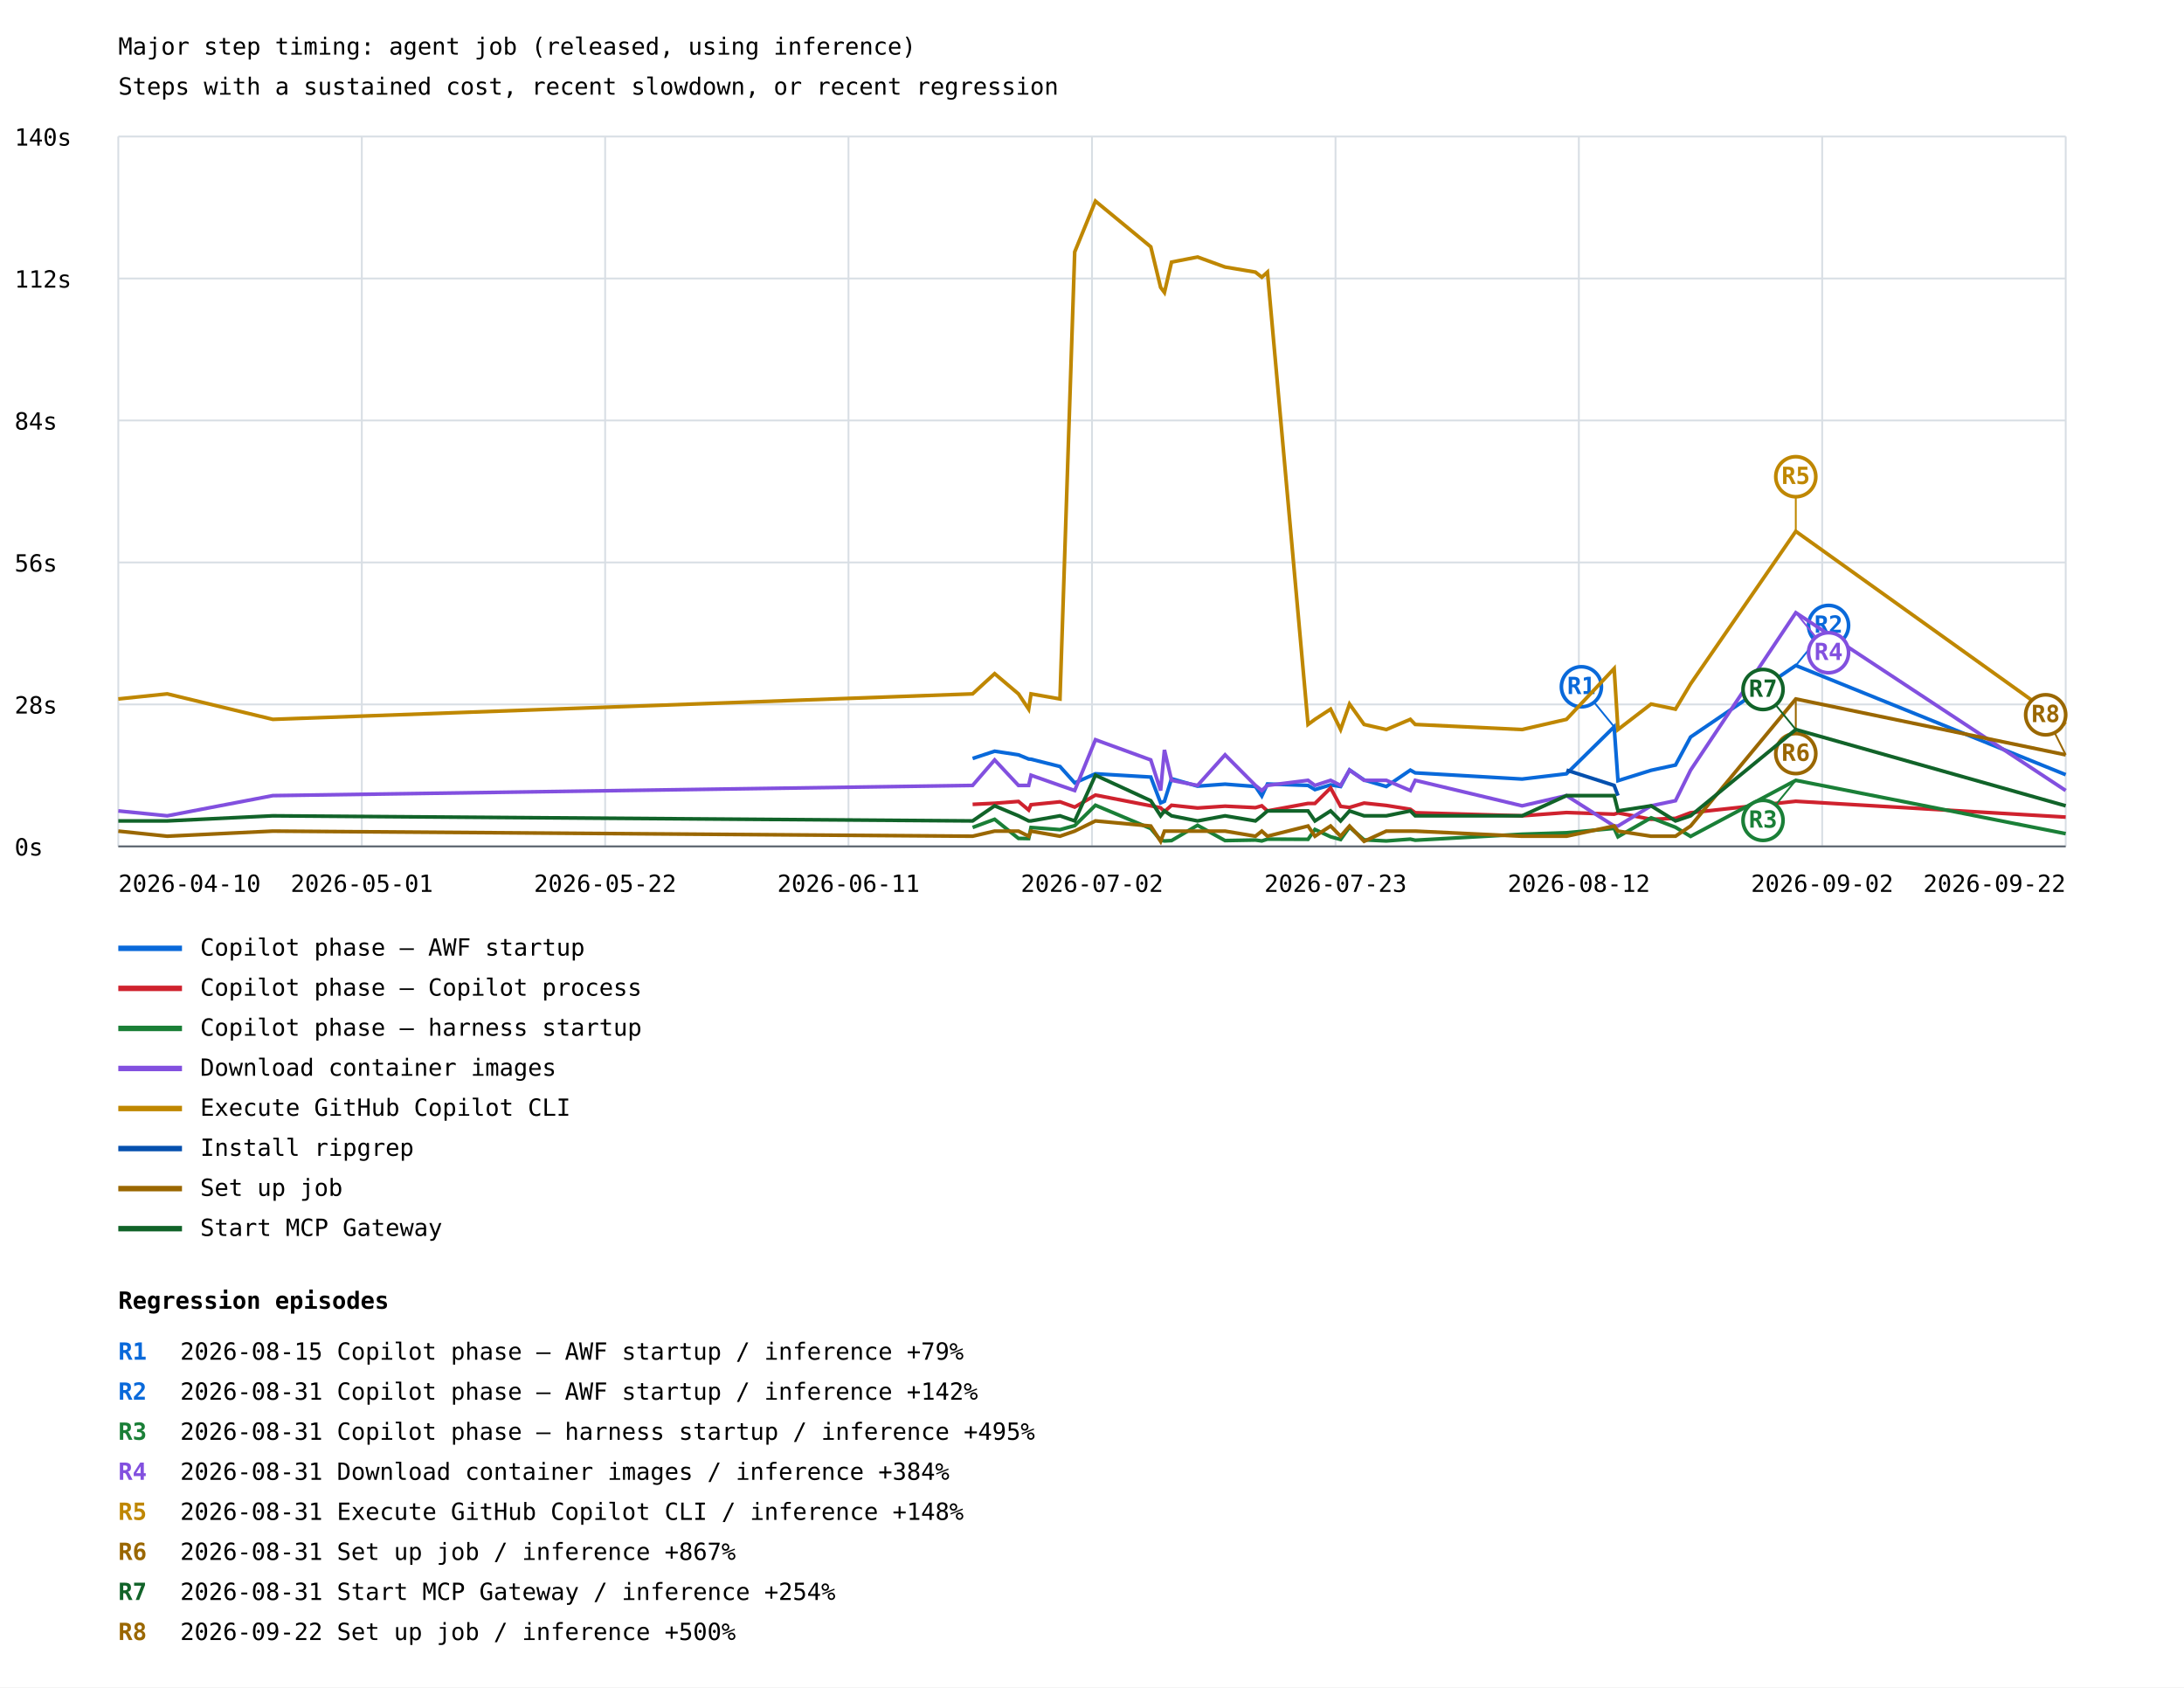
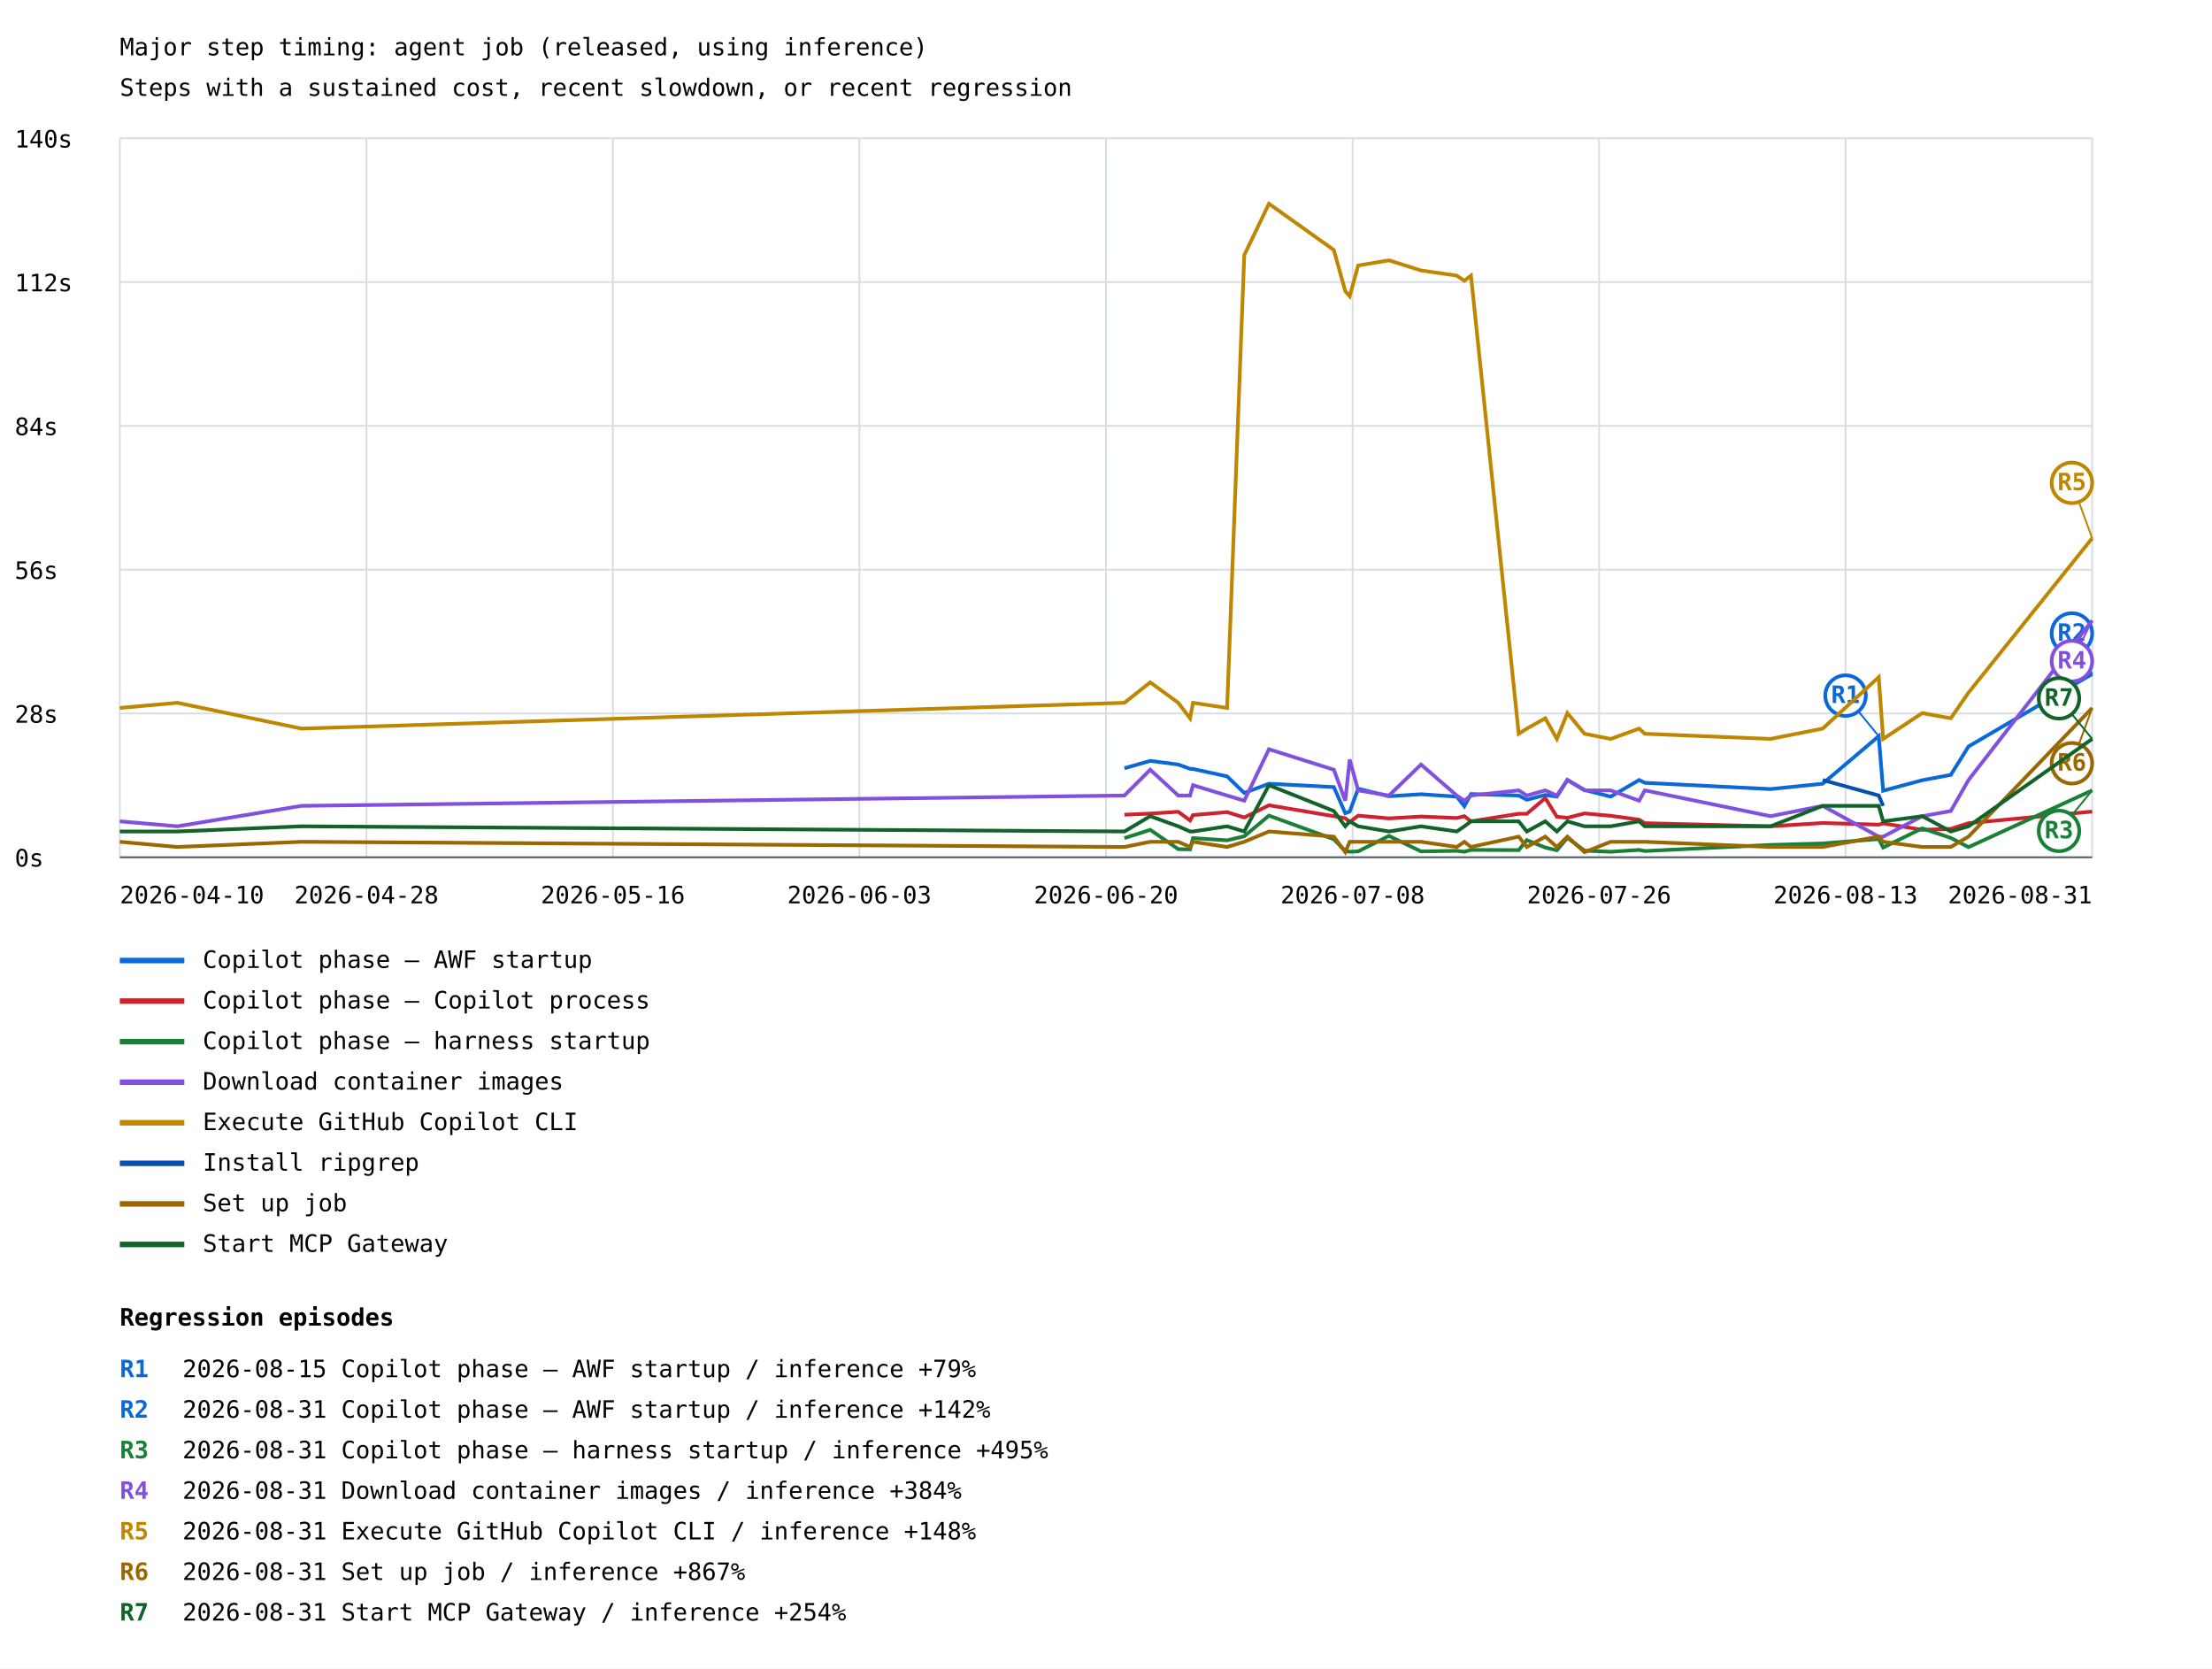
- <svg xmlns="http://www.w3.org/2000/svg" width="1200" height="927" viewBox="0 0 1200 927">
+ <svg xmlns="http://www.w3.org/2000/svg" width="1200" height="905" viewBox="0 0 1200 905">
  <rect width="100%" height="100%" fill="white" />
  <style>text{font-family:ui-monospace,monospace;font-size:13px}.axis{stroke:#57606a;stroke-width:1}.grid{stroke:#d8dee4;stroke-width:1}</style>
  <text x="65" y="30" font-size="20">Major step timing: agent job (released, using inference)</text>
  <text x="65" y="52">Steps with a sustained cost, recent slowdown, or recent regression</text>
  <line class="grid" x1="65" y1="465.0" x2="1135" y2="465.0" />
  <text x="8" y="470.0">0s</text>
  <line class="grid" x1="65" y1="387.0" x2="1135" y2="387.0" />
  <text x="8" y="392.0">28s</text>
  <line class="grid" x1="65" y1="309.0" x2="1135" y2="309.0" />
  <text x="8" y="314.0">56s</text>
  <line class="grid" x1="65" y1="231.0" x2="1135" y2="231.0" />
  <text x="8" y="236.0">84s</text>
  <line class="grid" x1="65" y1="153.0" x2="1135" y2="153.0" />
  <text x="8" y="158.0">112s</text>
  <line class="grid" x1="65" y1="75.0" x2="1135" y2="75.0" />
  <text x="8" y="80.0">140s</text>
  <line class="grid" x1="65.0" y1="75" x2="65.0" y2="465" />
  <line class="grid" x1="198.8" y1="75" x2="198.8" y2="465" />
  <line class="grid" x1="332.5" y1="75" x2="332.5" y2="465" />
  <line class="grid" x1="466.2" y1="75" x2="466.2" y2="465" />
  <line class="grid" x1="600.0" y1="75" x2="600.0" y2="465" />
  <line class="grid" x1="733.8" y1="75" x2="733.8" y2="465" />
  <line class="grid" x1="867.5" y1="75" x2="867.5" y2="465" />
  <line class="grid" x1="1001.2" y1="75" x2="1001.2" y2="465" />
  <line class="grid" x1="1135.0" y1="75" x2="1135.0" y2="465" />
-   <polyline points="534.4,416.7 546.5,412.7 559.6,414.7 565.2,417.0 566.5,417.1 582.4,421.1 590.5,430.1 601.9,425.1 632.3,426.9 637.7,441.1 639.8,440.2 643.7,427.8 658.0,431.9 673.1,430.8 689.8,432.1 693.3,437.3 696.4,430.7 718.7,431.5 722.5,433.8 731.1,431.2 736.6,432.1 741.5,423.0 749.5,428.5 761.7,432.1 774.9,423.1 777.6,424.6 836.3,428.0 860.7,425.1 886.9,399.3 889.0,428.9 907.2,423.2 920.6,420.3 928.9,404.9 986.7,365.6 1135.0,425.6" fill="none" stroke="#0969da" stroke-width="2" />
-   <line x1="886.9" y1="399.3" x2="868.9" y2="377.3" stroke="#0969da" stroke-width="1" />
-   <circle cx="868.9" cy="377.3" r="11" fill="white" stroke="#0969da" stroke-width="2" />
-   <text x="868.9" y="381.3" fill="#0969da" font-size="10" font-weight="bold" text-anchor="middle">R1</text>
-   <line x1="986.7" y1="365.6" x2="1004.7" y2="343.6" stroke="#0969da" stroke-width="1" />
-   <circle cx="1004.7" cy="343.6" r="11" fill="white" stroke="#0969da" stroke-width="2" />
-   <text x="1004.7" y="347.6" fill="#0969da" font-size="10" font-weight="bold" text-anchor="middle">R2</text>
+   <polyline points="610.0,416.7 624.0,412.7 639.2,414.7 645.6,417.0 647.2,417.1 665.7,421.1 675.0,430.1 688.4,425.1 723.6,426.9 729.8,441.1 732.2,440.2 736.8,427.8 753.5,431.9 770.9,430.8 790.3,432.1 794.4,437.3 798.0,430.7 823.9,431.5 828.3,433.8 838.3,431.2 844.6,432.1 850.3,423.0 859.6,428.5 873.8,432.1 889.2,423.1 892.3,424.6 960.5,428.0 988.8,425.1 1019.2,399.3 1021.6,428.9 1042.8,423.2 1058.3,420.3 1067.9,404.9 1135.0,365.6" fill="none" stroke="#0969da" stroke-width="2" />
+   <line x1="1019.2" y1="399.3" x2="1001.2" y2="377.3" stroke="#0969da" stroke-width="1" />
+   <circle cx="1001.2" cy="377.3" r="11" fill="white" stroke="#0969da" stroke-width="2" />
+   <text x="1001.2" y="381.3" fill="#0969da" font-size="10" font-weight="bold" text-anchor="middle">R1</text>
+   <line x1="1135.0" y1="365.6" x2="1124.0" y2="343.6" stroke="#0969da" stroke-width="1" />
+   <circle cx="1124.0" cy="343.6" r="11" fill="white" stroke="#0969da" stroke-width="2" />
+   <text x="1124.0" y="347.6" fill="#0969da" font-size="10" font-weight="bold" text-anchor="middle">R2</text>
  <line x1="65" y1="521" x2="100" y2="521" stroke="#0969da" stroke-width="3" />
  <text x="110" y="525">Copilot phase — AWF startup</text>
-   <polyline points="534.4,441.9 546.5,441.3 559.6,440.3 565.2,445.0 566.5,442.1 582.4,440.5 590.5,443.4 601.9,436.8 632.3,442.7 637.7,443.8 639.8,445.9 643.7,442.4 658.0,443.9 673.1,442.9 689.8,443.7 693.3,442.7 696.4,445.5 718.7,441.4 722.5,441.4 731.1,432.9 736.6,443.0 741.5,443.6 749.5,441.2 761.7,442.5 774.9,444.6 777.6,446.5 836.3,448.2 860.7,446.4 886.9,447.3 889.0,446.6 907.2,450.1 920.6,449.6 928.9,446.5 986.7,440.2 1135.0,448.9" fill="none" stroke="#cf222e" stroke-width="2" />
+   <polyline points="610.0,441.9 624.0,441.3 639.2,440.3 645.6,445.0 647.2,442.1 665.7,440.5 675.0,443.4 688.4,436.8 723.6,442.7 729.8,443.8 732.2,445.9 736.8,442.4 753.5,443.9 770.9,442.9 790.3,443.7 794.4,442.7 798.0,445.5 823.9,441.4 828.3,441.4 838.3,432.9 844.6,443.0 850.3,443.6 859.6,441.2 873.8,442.5 889.2,444.6 892.3,446.5 960.5,448.2 988.8,446.4 1019.2,447.3 1021.6,446.6 1042.8,450.1 1058.3,449.6 1067.9,446.5 1135.0,440.2" fill="none" stroke="#cf222e" stroke-width="2" />
  <line x1="65" y1="543" x2="100" y2="543" stroke="#cf222e" stroke-width="3" />
  <text x="110" y="547">Copilot phase — Copilot process</text>
-   <polyline points="534.4,454.6 546.5,450.1 559.6,460.6 565.2,460.7 566.5,454.6 582.4,455.8 590.5,453.6 601.9,442.4 632.3,455.2 637.7,461.6 639.8,462.0 643.7,461.8 658.0,453.4 673.1,461.8 689.8,461.5 693.3,462.0 696.4,461.0 718.7,461.1 722.5,455.7 731.1,459.7 736.6,461.2 741.5,454.4 749.5,461.4 761.7,462.0 774.9,461.0 777.6,461.6 836.3,458.3 860.7,457.5 886.9,455.1 889.0,459.7 907.2,449.3 920.6,454.5 928.9,459.5 986.7,428.7 1135.0,458.0" fill="none" stroke="#1a7f37" stroke-width="2" />
-   <line x1="986.7" y1="428.7" x2="968.7" y2="450.7" stroke="#1a7f37" stroke-width="1" />
-   <circle cx="968.7" cy="450.7" r="11" fill="white" stroke="#1a7f37" stroke-width="2" />
-   <text x="968.7" y="454.7" fill="#1a7f37" font-size="10" font-weight="bold" text-anchor="middle">R3</text>
+   <polyline points="610.0,454.6 624.0,450.1 639.2,460.6 645.6,460.7 647.2,454.6 665.7,455.8 675.0,453.6 688.4,442.4 723.6,455.2 729.8,461.6 732.2,462.0 736.8,461.8 753.5,453.4 770.9,461.8 790.3,461.5 794.4,462.0 798.0,461.0 823.9,461.1 828.3,455.7 838.3,459.7 844.6,461.2 850.3,454.4 859.6,461.4 873.8,462.0 889.2,461.0 892.3,461.6 960.5,458.3 988.8,457.5 1019.2,455.1 1021.6,459.7 1042.8,449.3 1058.3,454.5 1067.9,459.5 1135.0,428.7" fill="none" stroke="#1a7f37" stroke-width="2" />
+   <line x1="1135.0" y1="428.7" x2="1117.0" y2="450.7" stroke="#1a7f37" stroke-width="1" />
+   <circle cx="1117.0" cy="450.7" r="11" fill="white" stroke="#1a7f37" stroke-width="2" />
+   <text x="1117.0" y="454.7" fill="#1a7f37" font-size="10" font-weight="bold" text-anchor="middle">R3</text>
  <line x1="65" y1="565" x2="100" y2="565" stroke="#1a7f37" stroke-width="3" />
  <text x="110" y="569">Copilot phase — harness startup</text>
-   <polyline points="65.0,445.5 91.9,448.2 149.9,437.1 534.4,431.5 546.5,417.5 559.6,431.5 565.2,431.5 566.5,425.9 582.4,431.5 590.5,434.3 601.9,406.4 632.3,417.5 637.7,434.3 639.8,412.0 643.7,428.7 658.0,431.5 673.1,414.7 689.8,431.5 693.3,434.3 696.4,431.5 718.7,428.7 722.5,431.5 731.1,428.7 736.6,431.5 741.5,423.1 749.5,428.7 761.7,428.7 774.9,434.3 777.6,428.7 836.3,442.7 860.7,437.1 886.9,453.8 889.0,453.8 907.2,442.7 920.6,439.9 928.9,423.1 986.7,336.6 1135.0,434.3" fill="none" stroke="#8250df" stroke-width="2" />
-   <line x1="986.7" y1="336.6" x2="1004.7" y2="358.6" stroke="#8250df" stroke-width="1" />
-   <circle cx="1004.7" cy="358.6" r="11" fill="white" stroke="#8250df" stroke-width="2" />
-   <text x="1004.7" y="362.6" fill="#8250df" font-size="10" font-weight="bold" text-anchor="middle">R4</text>
+   <polyline points="65.0,445.5 65.0,445.5 96.2,448.2 96.2,448.2 163.6,437.1 163.6,437.1 610.0,431.5 624.0,417.5 639.2,431.5 645.6,431.5 647.2,425.9 665.7,431.5 675.0,434.3 688.4,406.4 723.6,417.5 729.8,434.3 732.2,412.0 736.8,428.7 753.5,431.5 770.9,414.7 790.3,431.5 794.4,434.3 798.0,431.5 823.9,428.7 828.3,431.5 838.3,428.7 844.6,431.5 850.3,423.1 859.6,428.7 873.8,428.7 889.2,434.3 892.3,428.7 960.5,442.7 988.8,437.1 1019.2,453.8 1021.6,453.8 1042.8,442.7 1058.3,439.9 1067.9,423.1 1135.0,336.6" fill="none" stroke="#8250df" stroke-width="2" />
+   <line x1="1135.0" y1="336.6" x2="1124.0" y2="358.6" stroke="#8250df" stroke-width="1" />
+   <circle cx="1124.0" cy="358.6" r="11" fill="white" stroke="#8250df" stroke-width="2" />
+   <text x="1124.0" y="362.6" fill="#8250df" font-size="10" font-weight="bold" text-anchor="middle">R4</text>
  <line x1="65" y1="587" x2="100" y2="587" stroke="#8250df" stroke-width="3" />
  <text x="110" y="591">Download container images</text>
-   <polyline points="65.0,384.0 91.9,381.2 149.9,395.2 534.4,381.2 546.5,370.1 559.6,381.2 565.2,389.6 566.5,381.2 582.4,384.0 590.5,138.4 601.9,110.5 632.3,135.6 637.7,157.9 639.8,160.7 643.7,144.0 658.0,141.2 673.1,146.7 689.8,149.5 693.3,152.3 696.4,149.5 718.7,398.0 722.5,395.2 731.1,389.6 736.6,400.8 741.5,386.8 749.5,398.0 761.7,400.8 774.9,395.2 777.6,398.0 836.3,400.8 860.7,395.2 886.9,367.3 889.0,400.8 907.2,386.8 920.6,389.6 928.9,375.7 986.7,291.9 1135.0,398.0" fill="none" stroke="#bf8700" stroke-width="2" />
-   <line x1="986.7" y1="291.9" x2="986.7" y2="261.9" stroke="#bf8700" stroke-width="1" />
-   <circle cx="986.7" cy="261.9" r="11" fill="white" stroke="#bf8700" stroke-width="2" />
-   <text x="986.7" y="265.9" fill="#bf8700" font-size="10" font-weight="bold" text-anchor="middle">R5</text>
+   <polyline points="65.0,384.0 65.0,384.0 96.2,381.2 96.2,381.2 163.6,395.2 163.6,395.2 610.0,381.2 624.0,370.1 639.2,381.2 645.6,389.6 647.2,381.2 665.7,384.0 675.0,138.4 688.4,110.5 723.6,135.6 729.8,157.9 732.2,160.7 736.8,144.0 753.5,141.2 770.9,146.7 790.3,149.5 794.4,152.3 798.0,149.5 823.9,398.0 828.3,395.2 838.3,389.6 844.6,400.8 850.3,386.8 859.6,398.0 873.8,400.8 889.2,395.2 892.3,398.0 960.5,400.8 988.8,395.2 1019.2,367.3 1021.6,400.8 1042.8,386.8 1058.3,389.6 1067.9,375.7 1135.0,291.9" fill="none" stroke="#bf8700" stroke-width="2" />
+   <line x1="1135.0" y1="291.9" x2="1124.0" y2="261.9" stroke="#bf8700" stroke-width="1" />
+   <circle cx="1124.0" cy="261.9" r="11" fill="white" stroke="#bf8700" stroke-width="2" />
+   <text x="1124.0" y="265.9" fill="#bf8700" font-size="10" font-weight="bold" text-anchor="middle">R5</text>
  <line x1="65" y1="609" x2="100" y2="609" stroke="#bf8700" stroke-width="3" />
  <text x="110" y="613">Execute GitHub Copilot CLI</text>
-   <polyline points="860.7,423.1 886.9,431.5 889.0,437.1" fill="none" stroke="#0550ae" stroke-width="2" />
+   <polyline points="988.8,423.1 1019.2,431.5 1021.6,437.1" fill="none" stroke="#0550ae" stroke-width="2" />
  <line x1="65" y1="631" x2="100" y2="631" stroke="#0550ae" stroke-width="3" />
  <text x="110" y="635">Install ripgrep</text>
-   <polyline points="65.0,456.6 91.9,459.4 149.9,456.6 534.4,459.4 546.5,456.6 559.6,456.6 565.2,459.4 566.5,456.6 582.4,459.4 590.5,456.6 601.9,451.0 632.3,453.8 637.7,462.2 639.8,456.6 643.7,456.6 658.0,456.6 673.1,456.6 689.8,459.4 693.3,456.6 696.4,459.4 718.7,453.8 722.5,459.4 731.1,453.8 736.6,459.4 741.5,453.8 749.5,462.2 761.7,456.6 774.9,456.6 777.6,456.6 836.3,459.4 860.7,459.4 886.9,453.8 889.0,456.6 907.2,459.4 920.6,459.4 928.9,453.8 986.7,384.0 1135.0,414.7" fill="none" stroke="#9a6700" stroke-width="2" />
-   <line x1="986.7" y1="384.0" x2="986.7" y2="414.0" stroke="#9a6700" stroke-width="1" />
-   <circle cx="986.7" cy="414.0" r="11" fill="white" stroke="#9a6700" stroke-width="2" />
-   <text x="986.7" y="418.0" fill="#9a6700" font-size="10" font-weight="bold" text-anchor="middle">R6</text>
-   <line x1="1135.0" y1="414.7" x2="1124.0" y2="392.7" stroke="#9a6700" stroke-width="1" />
-   <circle cx="1124.0" cy="392.7" r="11" fill="white" stroke="#9a6700" stroke-width="2" />
-   <text x="1124.0" y="396.7" fill="#9a6700" font-size="10" font-weight="bold" text-anchor="middle">R8</text>
+   <polyline points="65.0,456.6 65.0,456.6 96.2,459.4 96.2,459.4 163.6,456.6 163.6,456.6 610.0,459.4 624.0,456.6 639.2,456.6 645.6,459.4 647.2,456.6 665.7,459.4 675.0,456.6 688.4,451.0 723.6,453.8 729.8,462.2 732.2,456.6 736.8,456.6 753.5,456.6 770.9,456.6 790.3,459.4 794.4,456.6 798.0,459.4 823.9,453.8 828.3,459.4 838.3,453.8 844.6,459.4 850.3,453.8 859.6,462.2 873.8,456.6 889.2,456.6 892.3,456.6 960.5,459.4 988.8,459.4 1019.2,453.8 1021.6,456.6 1042.8,459.4 1058.3,459.4 1067.9,453.8 1135.0,384.0" fill="none" stroke="#9a6700" stroke-width="2" />
+   <line x1="1135.0" y1="384.0" x2="1124.0" y2="414.0" stroke="#9a6700" stroke-width="1" />
+   <circle cx="1124.0" cy="414.0" r="11" fill="white" stroke="#9a6700" stroke-width="2" />
+   <text x="1124.0" y="418.0" fill="#9a6700" font-size="10" font-weight="bold" text-anchor="middle">R6</text>
  <line x1="65" y1="653" x2="100" y2="653" stroke="#9a6700" stroke-width="3" />
  <text x="110" y="657">Set up job</text>
-   <polyline points="65.0,451.0 91.9,451.0 149.9,448.2 534.4,451.0 546.5,442.7 559.6,448.2 565.2,451.0 566.5,451.0 582.4,448.2 590.5,451.0 601.9,425.9 632.3,439.9 637.7,448.2 639.8,445.5 643.7,448.2 658.0,451.0 673.1,448.2 689.8,451.0 693.3,448.2 696.4,445.5 718.7,445.5 722.5,451.0 731.1,445.5 736.6,451.0 741.5,445.5 749.5,448.2 761.7,448.2 774.9,445.5 777.6,448.2 836.3,448.2 860.7,437.1 886.9,437.1 889.0,445.5 907.2,442.7 920.6,451.0 928.9,448.2 986.7,400.8 1135.0,442.7" fill="none" stroke="#116329" stroke-width="2" />
-   <line x1="986.7" y1="400.8" x2="968.7" y2="378.8" stroke="#116329" stroke-width="1" />
-   <circle cx="968.7" cy="378.8" r="11" fill="white" stroke="#116329" stroke-width="2" />
-   <text x="968.7" y="382.8" fill="#116329" font-size="10" font-weight="bold" text-anchor="middle">R7</text>
+   <polyline points="65.0,451.0 65.0,451.0 96.2,451.0 96.2,451.0 163.6,448.2 163.6,448.2 610.0,451.0 624.0,442.7 639.2,448.2 645.6,451.0 647.2,451.0 665.7,448.2 675.0,451.0 688.4,425.9 723.6,439.9 729.8,448.2 732.2,445.5 736.8,448.2 753.5,451.0 770.9,448.2 790.3,451.0 794.4,448.2 798.0,445.5 823.9,445.5 828.3,451.0 838.3,445.5 844.6,451.0 850.3,445.5 859.6,448.2 873.8,448.2 889.2,445.5 892.3,448.2 960.5,448.2 988.8,437.1 1019.2,437.1 1021.6,445.5 1042.8,442.7 1058.3,451.0 1067.9,448.2 1135.0,400.8" fill="none" stroke="#116329" stroke-width="2" />
+   <line x1="1135.0" y1="400.8" x2="1117.0" y2="378.8" stroke="#116329" stroke-width="1" />
+   <circle cx="1117.0" cy="378.8" r="11" fill="white" stroke="#116329" stroke-width="2" />
+   <text x="1117.0" y="382.8" fill="#116329" font-size="10" font-weight="bold" text-anchor="middle">R7</text>
  <line x1="65" y1="675" x2="100" y2="675" stroke="#116329" stroke-width="3" />
  <text x="110" y="679">Start MCP Gateway</text>
  <text x="65.0" y="490" text-anchor="start">2026-04-10</text>
-   <text x="198.8" y="490" text-anchor="middle">2026-05-01</text>
-   <text x="332.5" y="490" text-anchor="middle">2026-05-22</text>
-   <text x="466.2" y="490" text-anchor="middle">2026-06-11</text>
-   <text x="600.0" y="490" text-anchor="middle">2026-07-02</text>
-   <text x="733.8" y="490" text-anchor="middle">2026-07-23</text>
-   <text x="867.5" y="490" text-anchor="middle">2026-08-12</text>
-   <text x="1001.2" y="490" text-anchor="middle">2026-09-02</text>
-   <text x="1135.0" y="490" text-anchor="end">2026-09-22</text>
+   <text x="198.8" y="490" text-anchor="middle">2026-04-28</text>
+   <text x="332.5" y="490" text-anchor="middle">2026-05-16</text>
+   <text x="466.2" y="490" text-anchor="middle">2026-06-03</text>
+   <text x="600.0" y="490" text-anchor="middle">2026-06-20</text>
+   <text x="733.8" y="490" text-anchor="middle">2026-07-08</text>
+   <text x="867.5" y="490" text-anchor="middle">2026-07-26</text>
+   <text x="1001.2" y="490" text-anchor="middle">2026-08-13</text>
+   <text x="1135.0" y="490" text-anchor="end">2026-08-31</text>
  <line class="axis" x1="65" y1="465" x2="1135" y2="465" />
  <text x="65" y="719" font-size="16" font-weight="bold">Regression episodes</text>
  <text x="65" y="747" fill="#0969da" font-weight="bold">R1</text>
  <text x="99" y="747">2026-08-15  Copilot phase — AWF startup / inference  +79%</text>
  <text x="65" y="769" fill="#0969da" font-weight="bold">R2</text>
  <text x="99" y="769">2026-08-31  Copilot phase — AWF startup / inference  +142%</text>
  <text x="65" y="791" fill="#1a7f37" font-weight="bold">R3</text>
  <text x="99" y="791">2026-08-31  Copilot phase — harness startup / inference  +495%</text>
  <text x="65" y="813" fill="#8250df" font-weight="bold">R4</text>
  <text x="99" y="813">2026-08-31  Download container images / inference  +384%</text>
  <text x="65" y="835" fill="#bf8700" font-weight="bold">R5</text>
  <text x="99" y="835">2026-08-31  Execute GitHub Copilot CLI / inference  +148%</text>
  <text x="65" y="857" fill="#9a6700" font-weight="bold">R6</text>
  <text x="99" y="857">2026-08-31  Set up job / inference  +867%</text>
  <text x="65" y="879" fill="#116329" font-weight="bold">R7</text>
  <text x="99" y="879">2026-08-31  Start MCP Gateway / inference  +254%</text>
-   <text x="65" y="901" fill="#9a6700" font-weight="bold">R8</text>
-   <text x="99" y="901">2026-09-22  Set up job / inference  +500%</text>
</svg>
